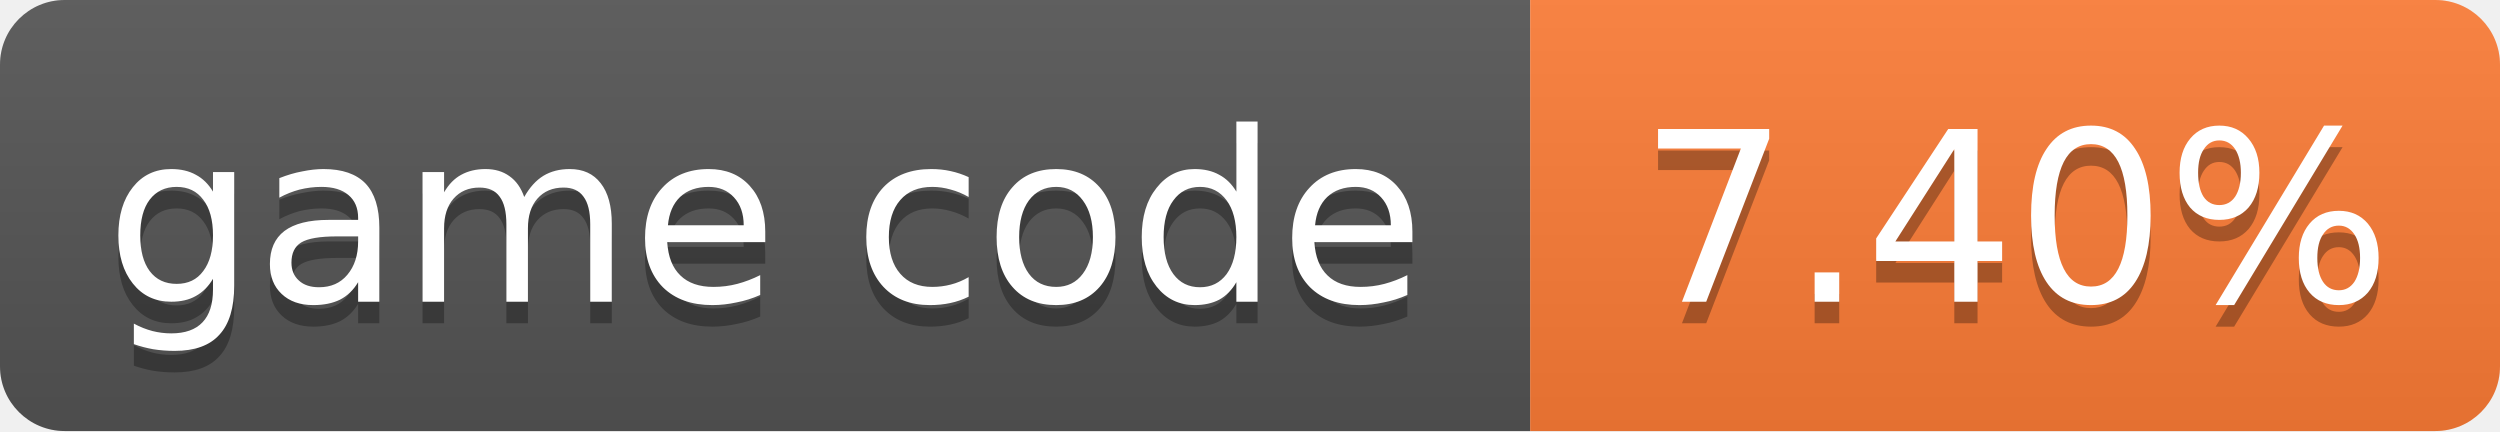
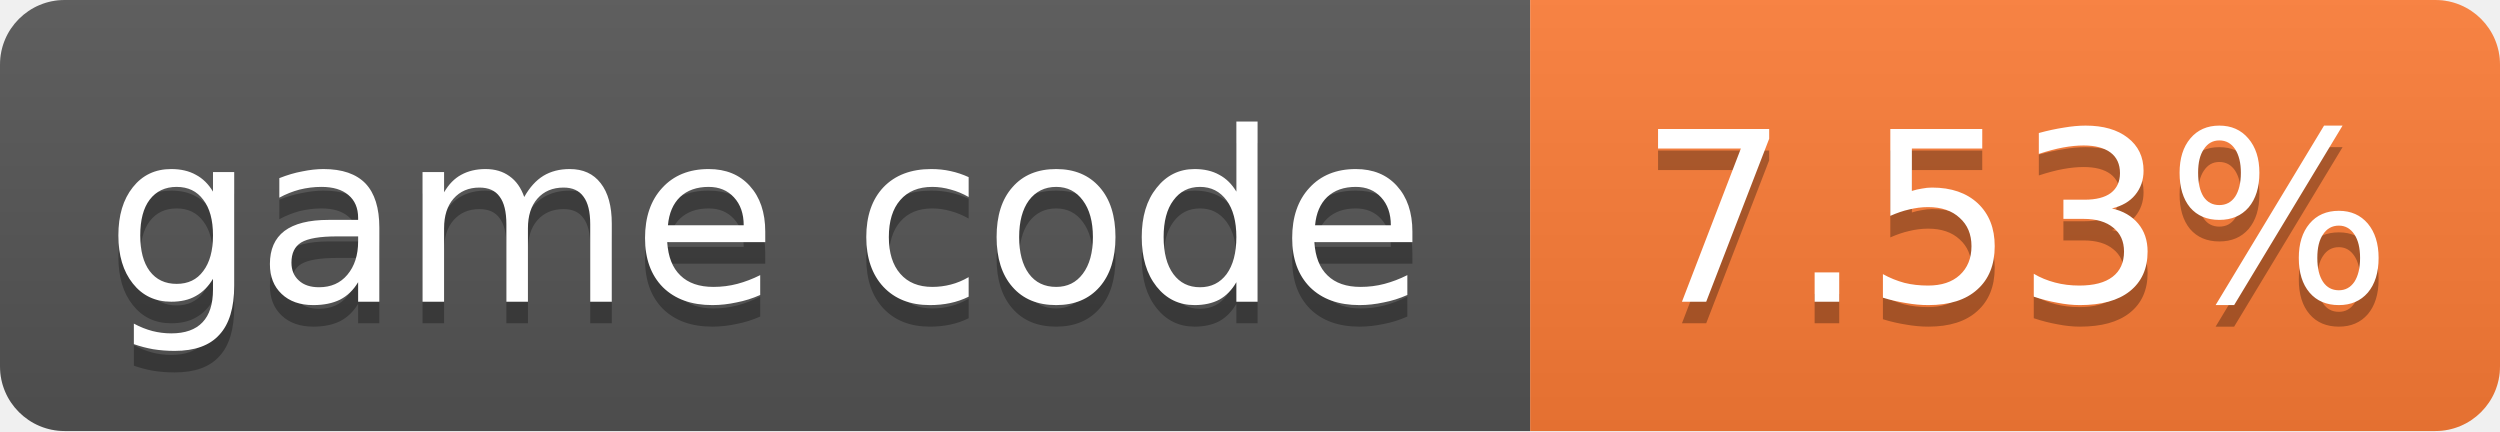
- <svg xmlns="http://www.w3.org/2000/svg" width="116" height="20" role="img" aria-label="game code: 7.40%">
+ <svg xmlns="http://www.w3.org/2000/svg" width="116" height="20" role="img" aria-label="game code: 7.53%">
  <linearGradient id="s" x2="0" y2="100%">
    <stop offset="0" stop-color="#bbb" stop-opacity=".1" />
    <stop offset="1" stop-opacity=".1" />
  </linearGradient>
  <clipPath id="r">
    <rect width="116" height="20" rx="3" fill="#fff" />
  </clipPath>
  <g clip-path="url(#r)">
    <rect width="71" height="20" fill="#555" />
    <rect x="71" width="45" height="20" fill="#fe7d37" />
    <rect width="116" height="20" fill="url(#s)" />
  </g>
  <g fill="#fff" text-anchor="middle" font-family="Verdana,Geneva,DejaVu Sans,sans-serif" font-size="11">
    <text x="35.5" y="15" fill="#010101" fill-opacity=".3">game code</text>
    <text x="35.5" y="14">game code</text>
-     <text x="93.5" y="15" fill="#010101" fill-opacity=".3">7.40%</text>
-     <text x="93.5" y="14">7.40%</text>
+     <text x="93.5" y="15" fill="#010101" fill-opacity=".3">7.53%</text>
+     <text x="93.5" y="14">7.53%</text>
  </g>
</svg>
